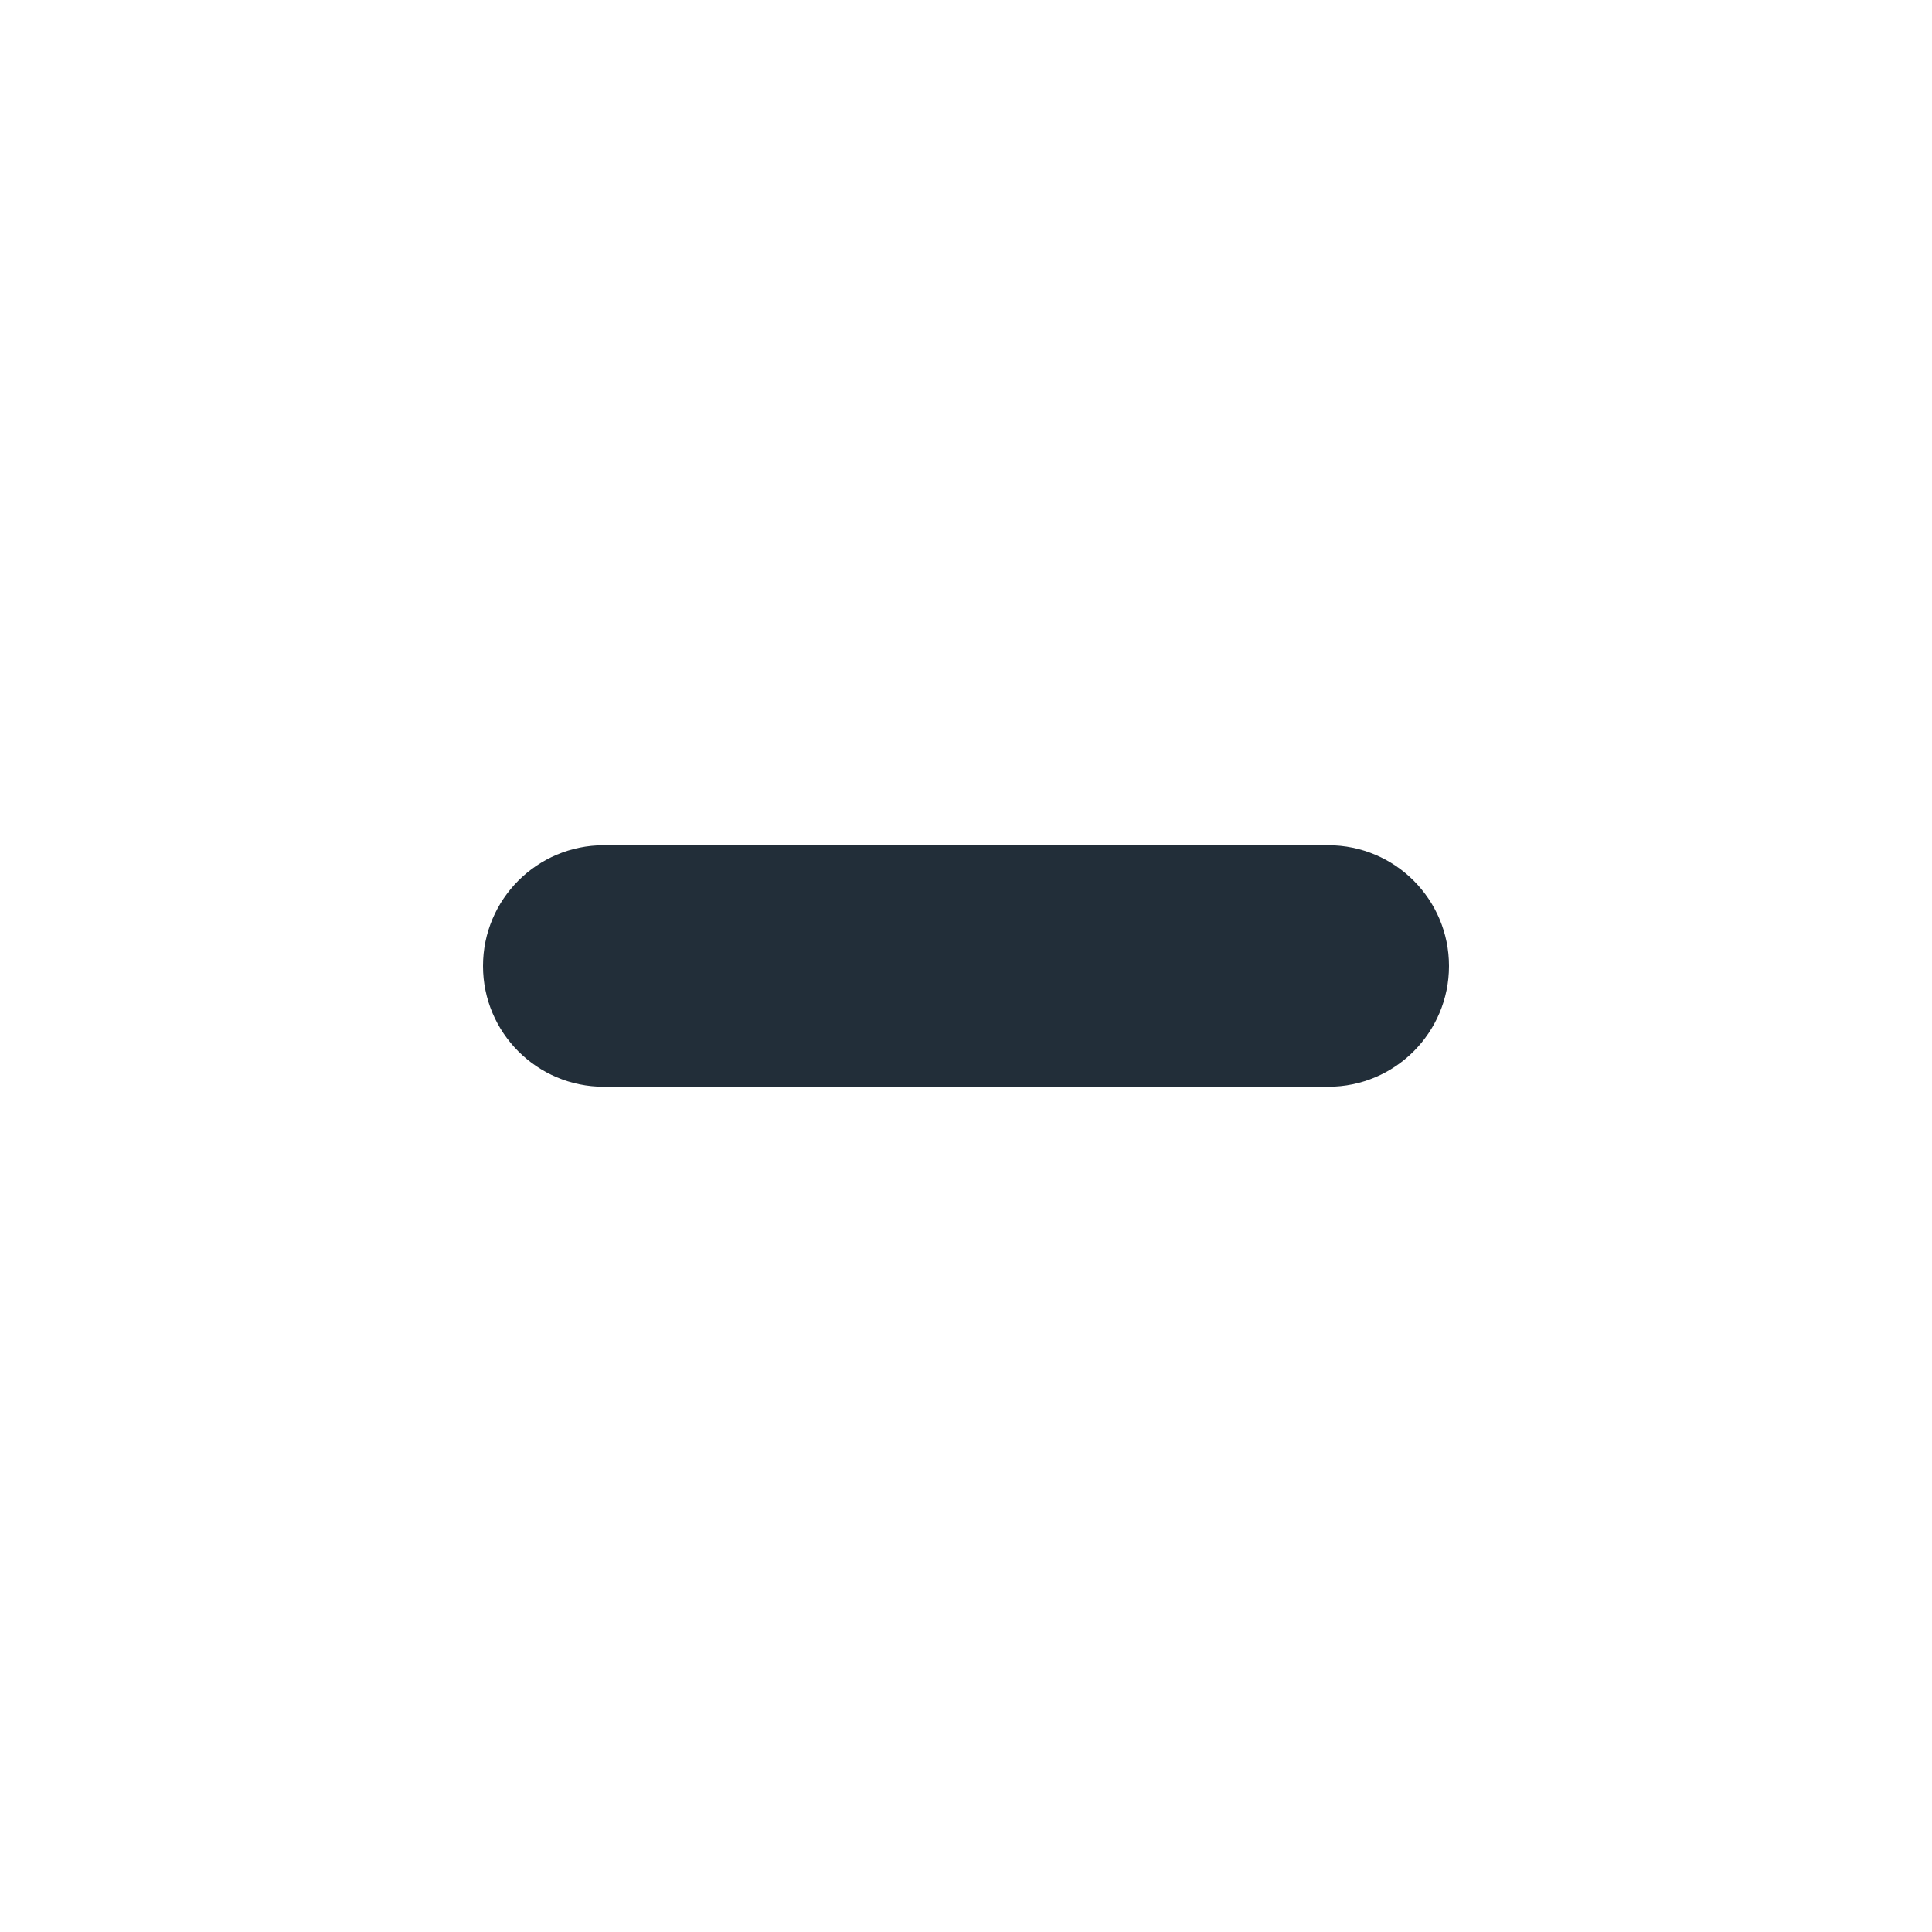
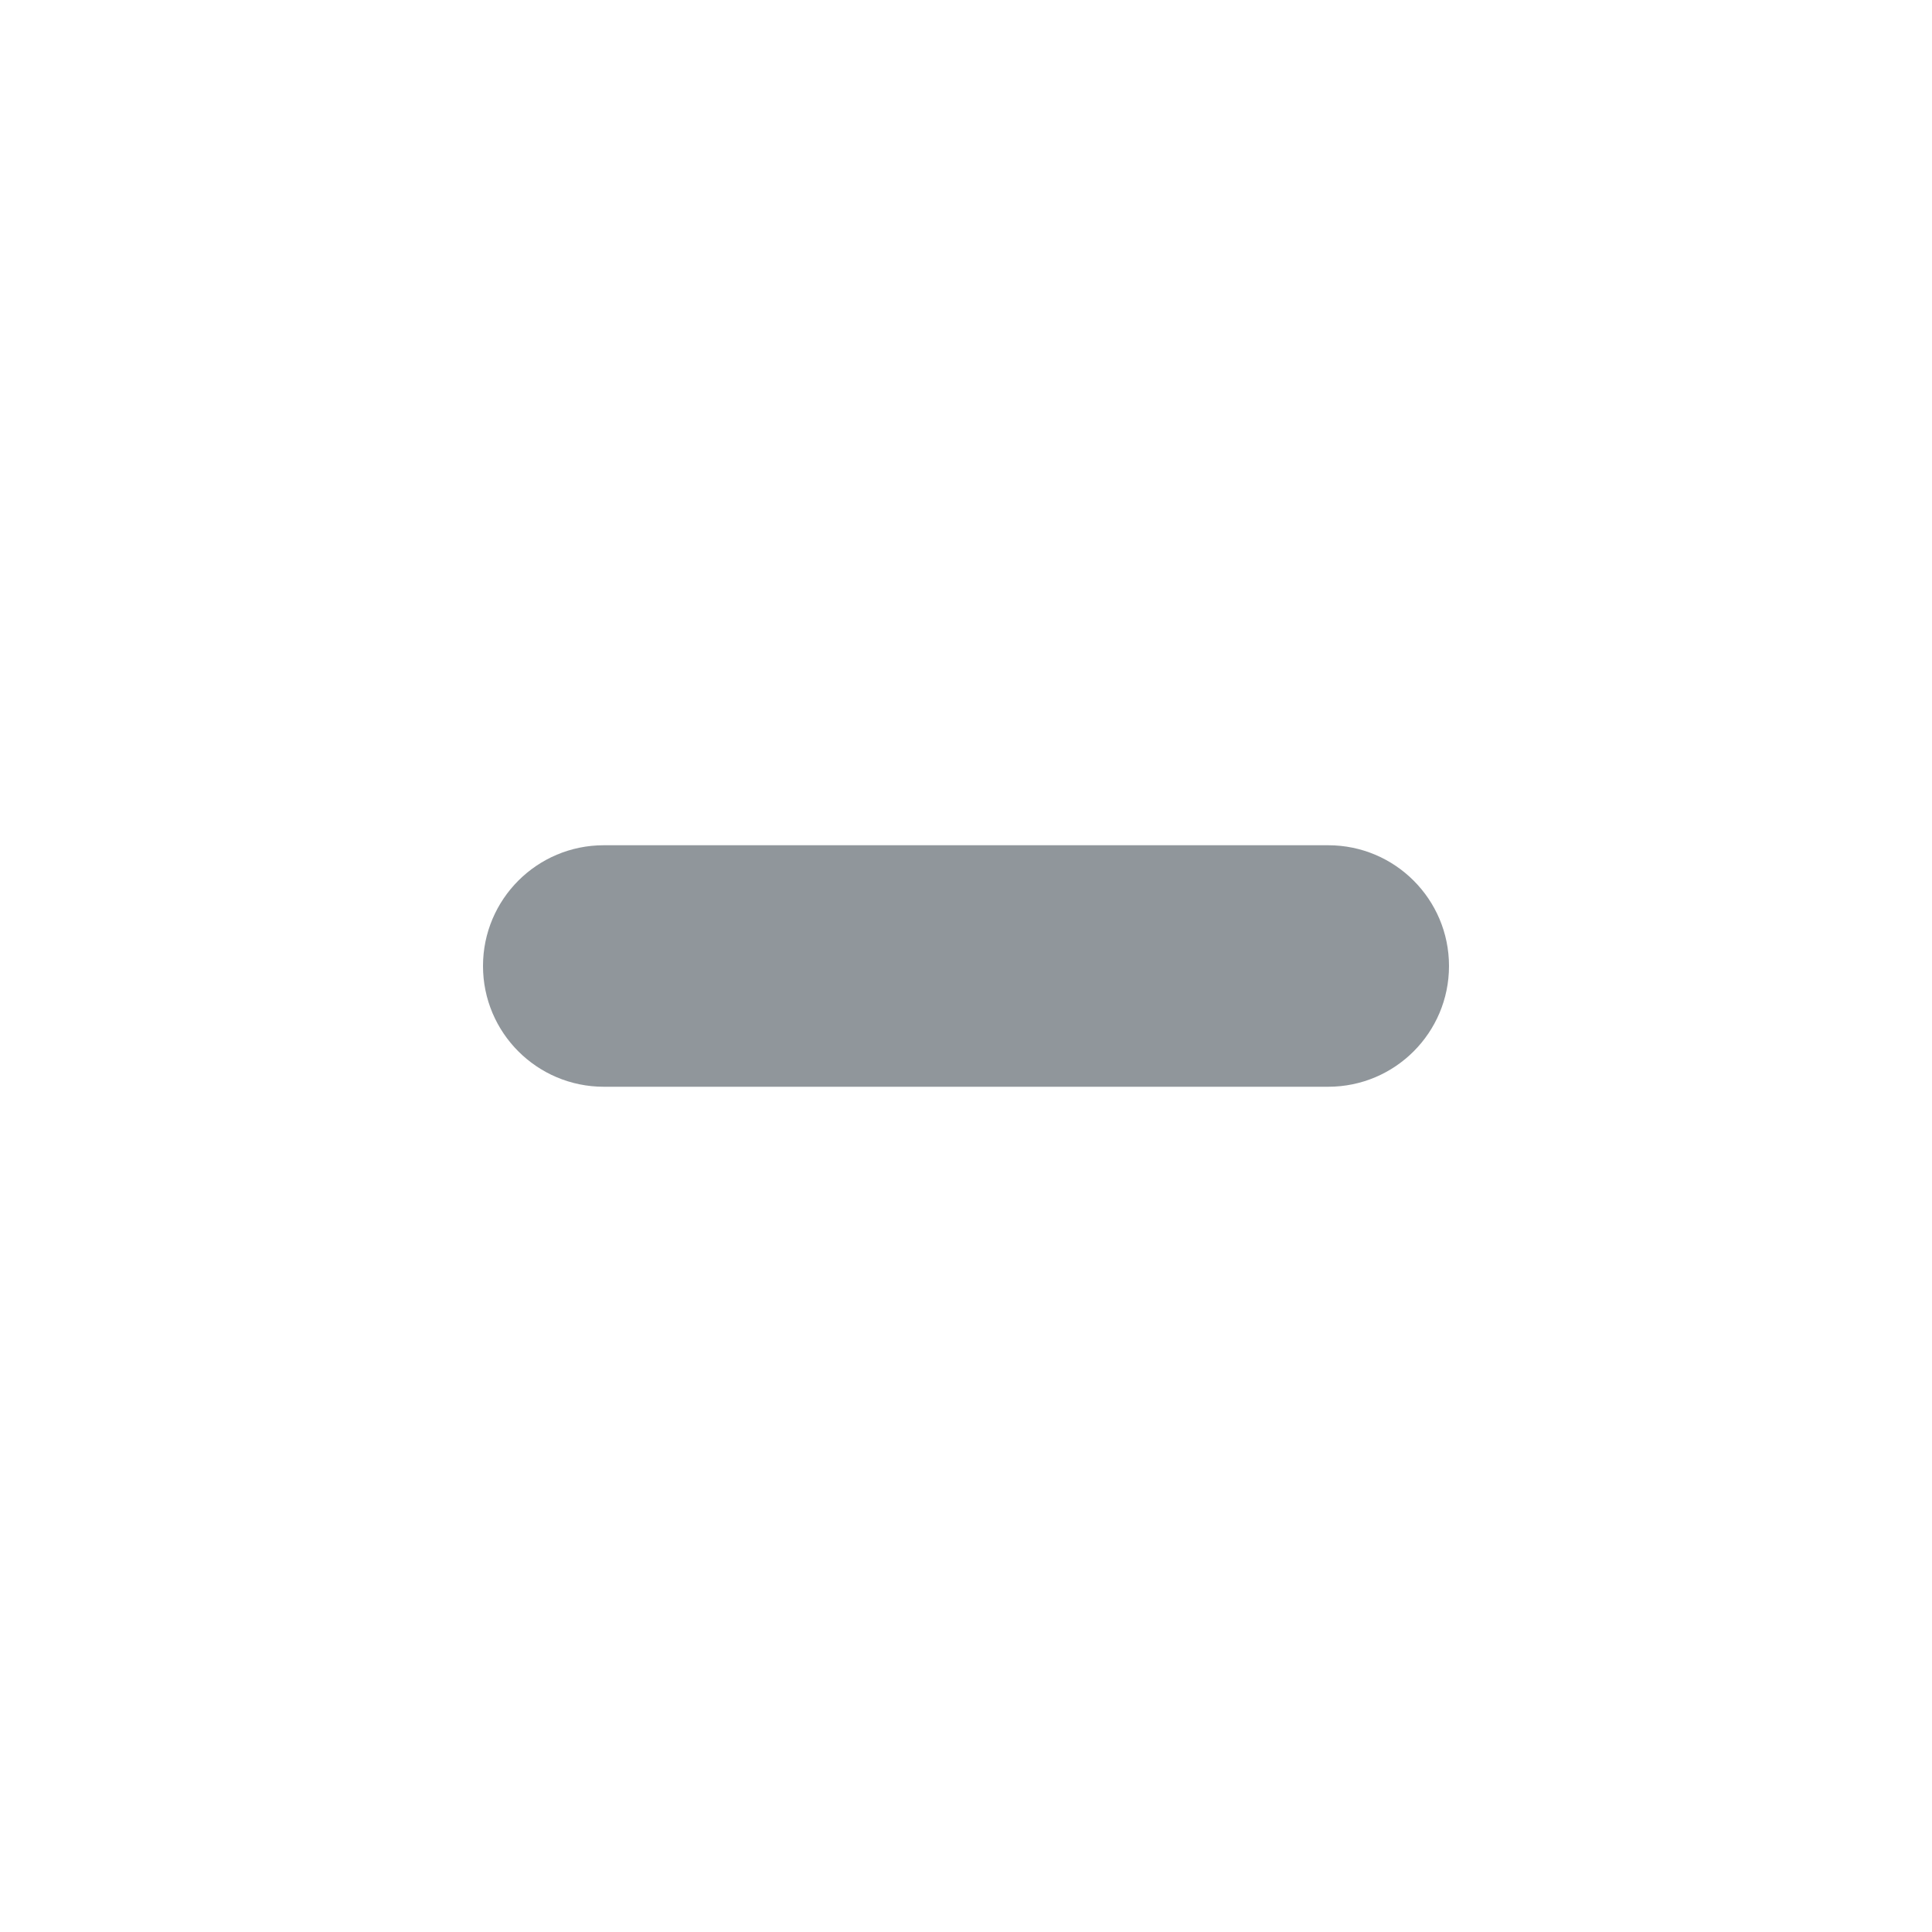
<svg xmlns="http://www.w3.org/2000/svg" width="20" height="20" viewBox="0 0 20 20" fill="none">
-   <rect x="5" y="8.75" width="10" height="2.5" rx="1.25" fill="#222E39" />
+   <rect x="5" y="8.75" width="10" height="2.5" rx="1.25" fill="rgba(34, 46, 57, 0.5)" />
</svg>
